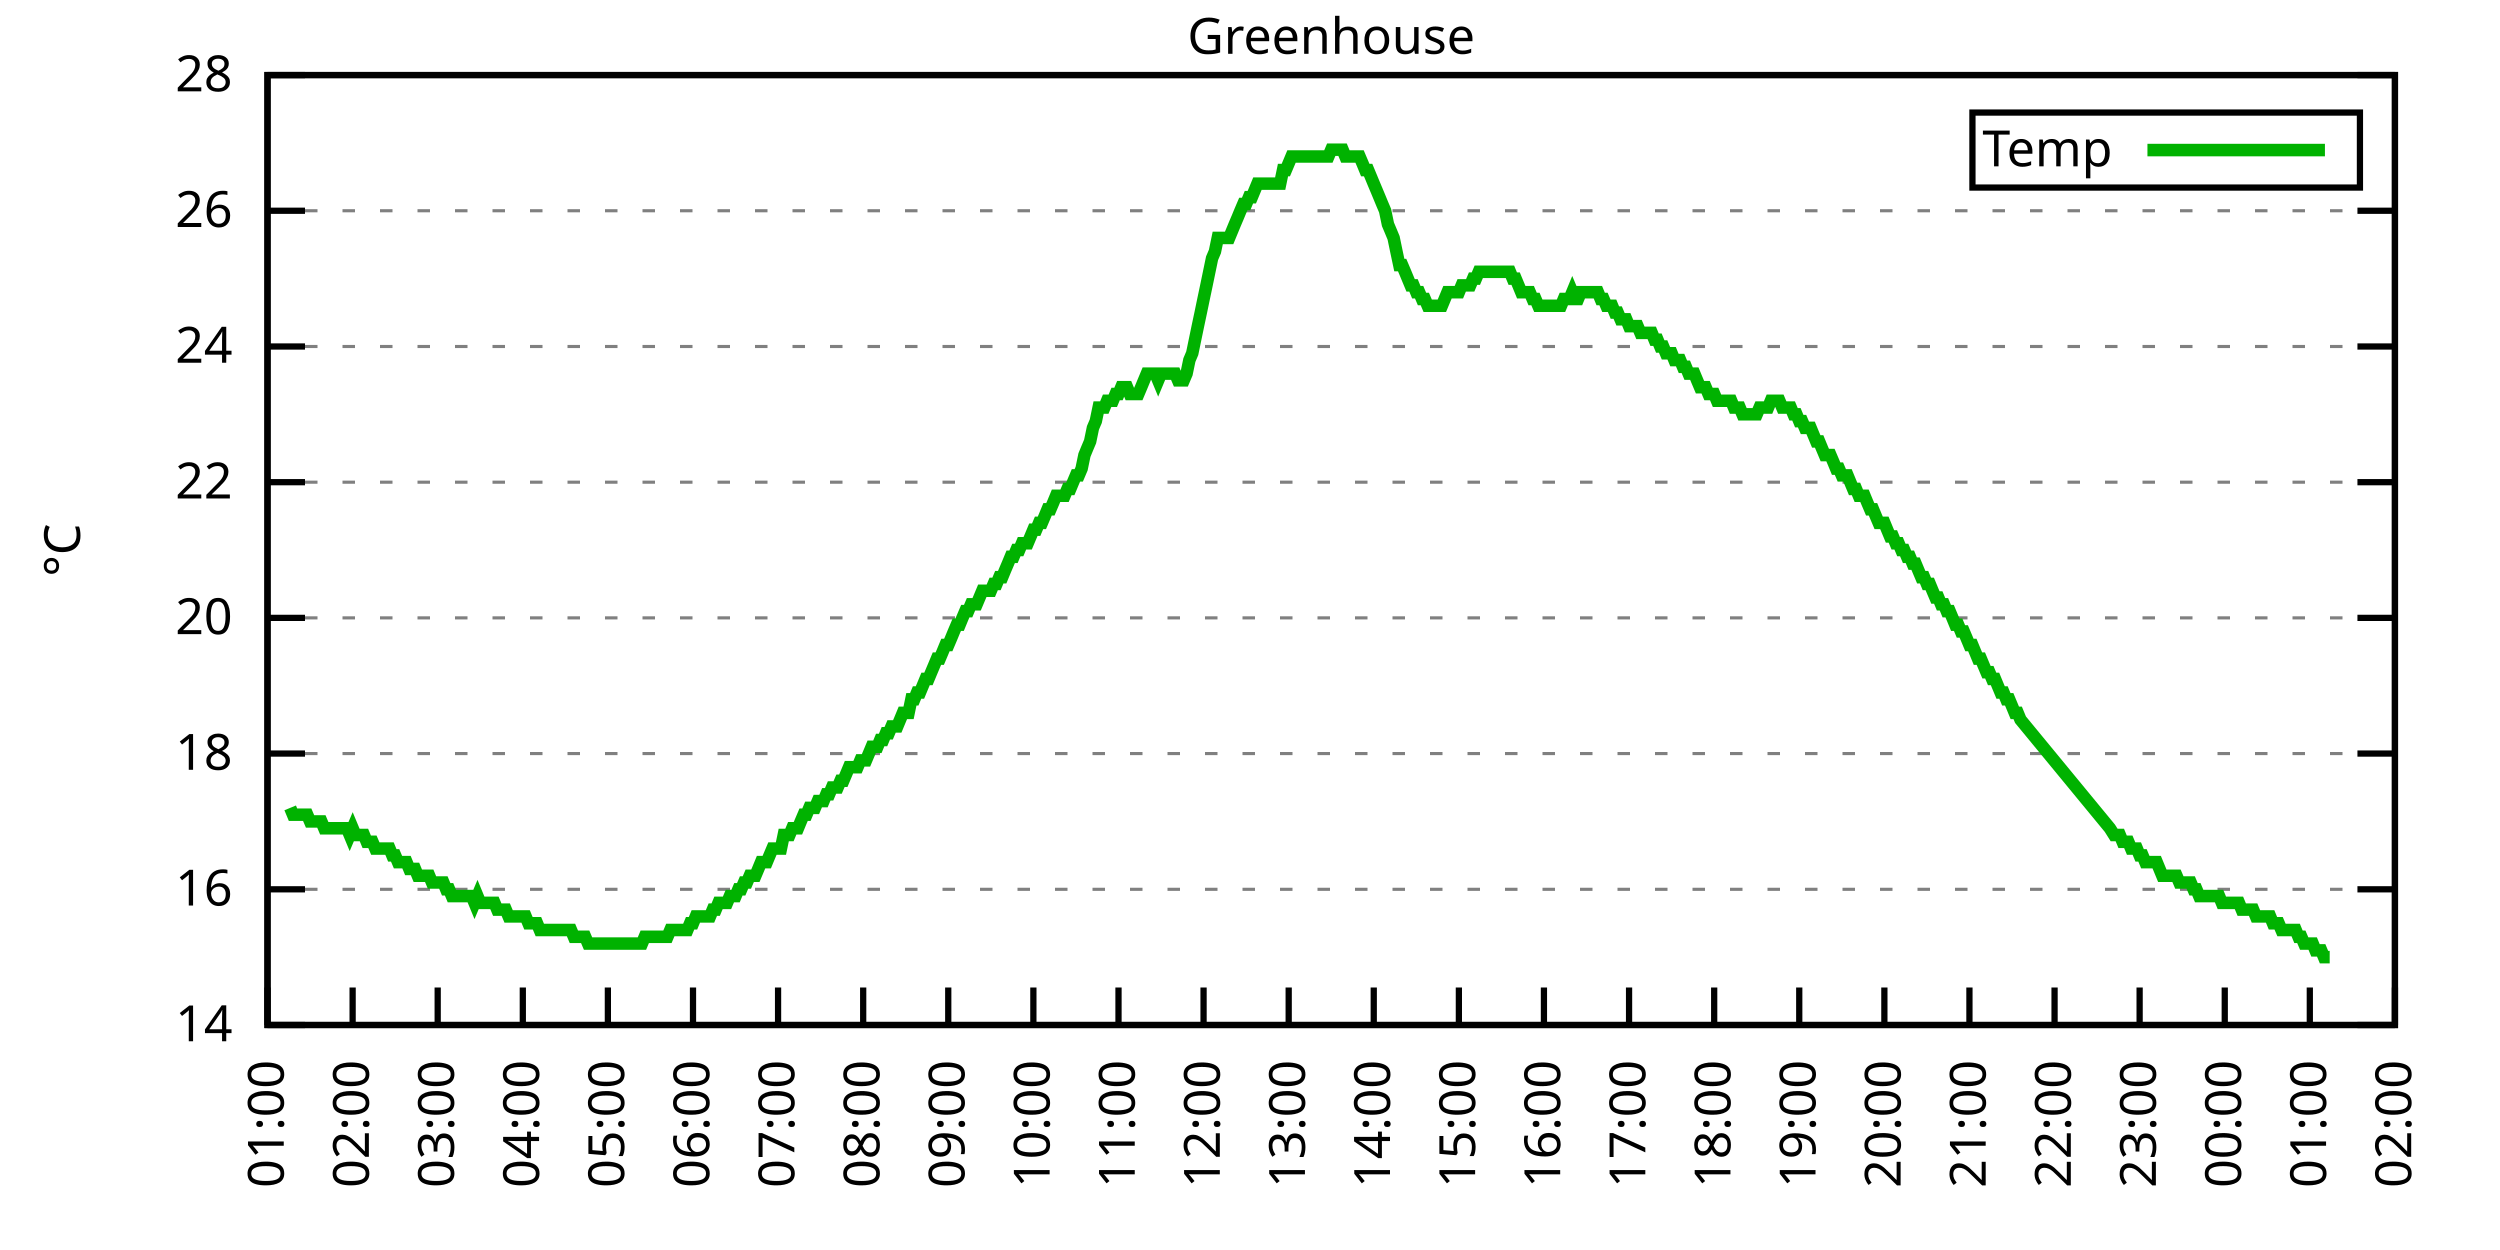
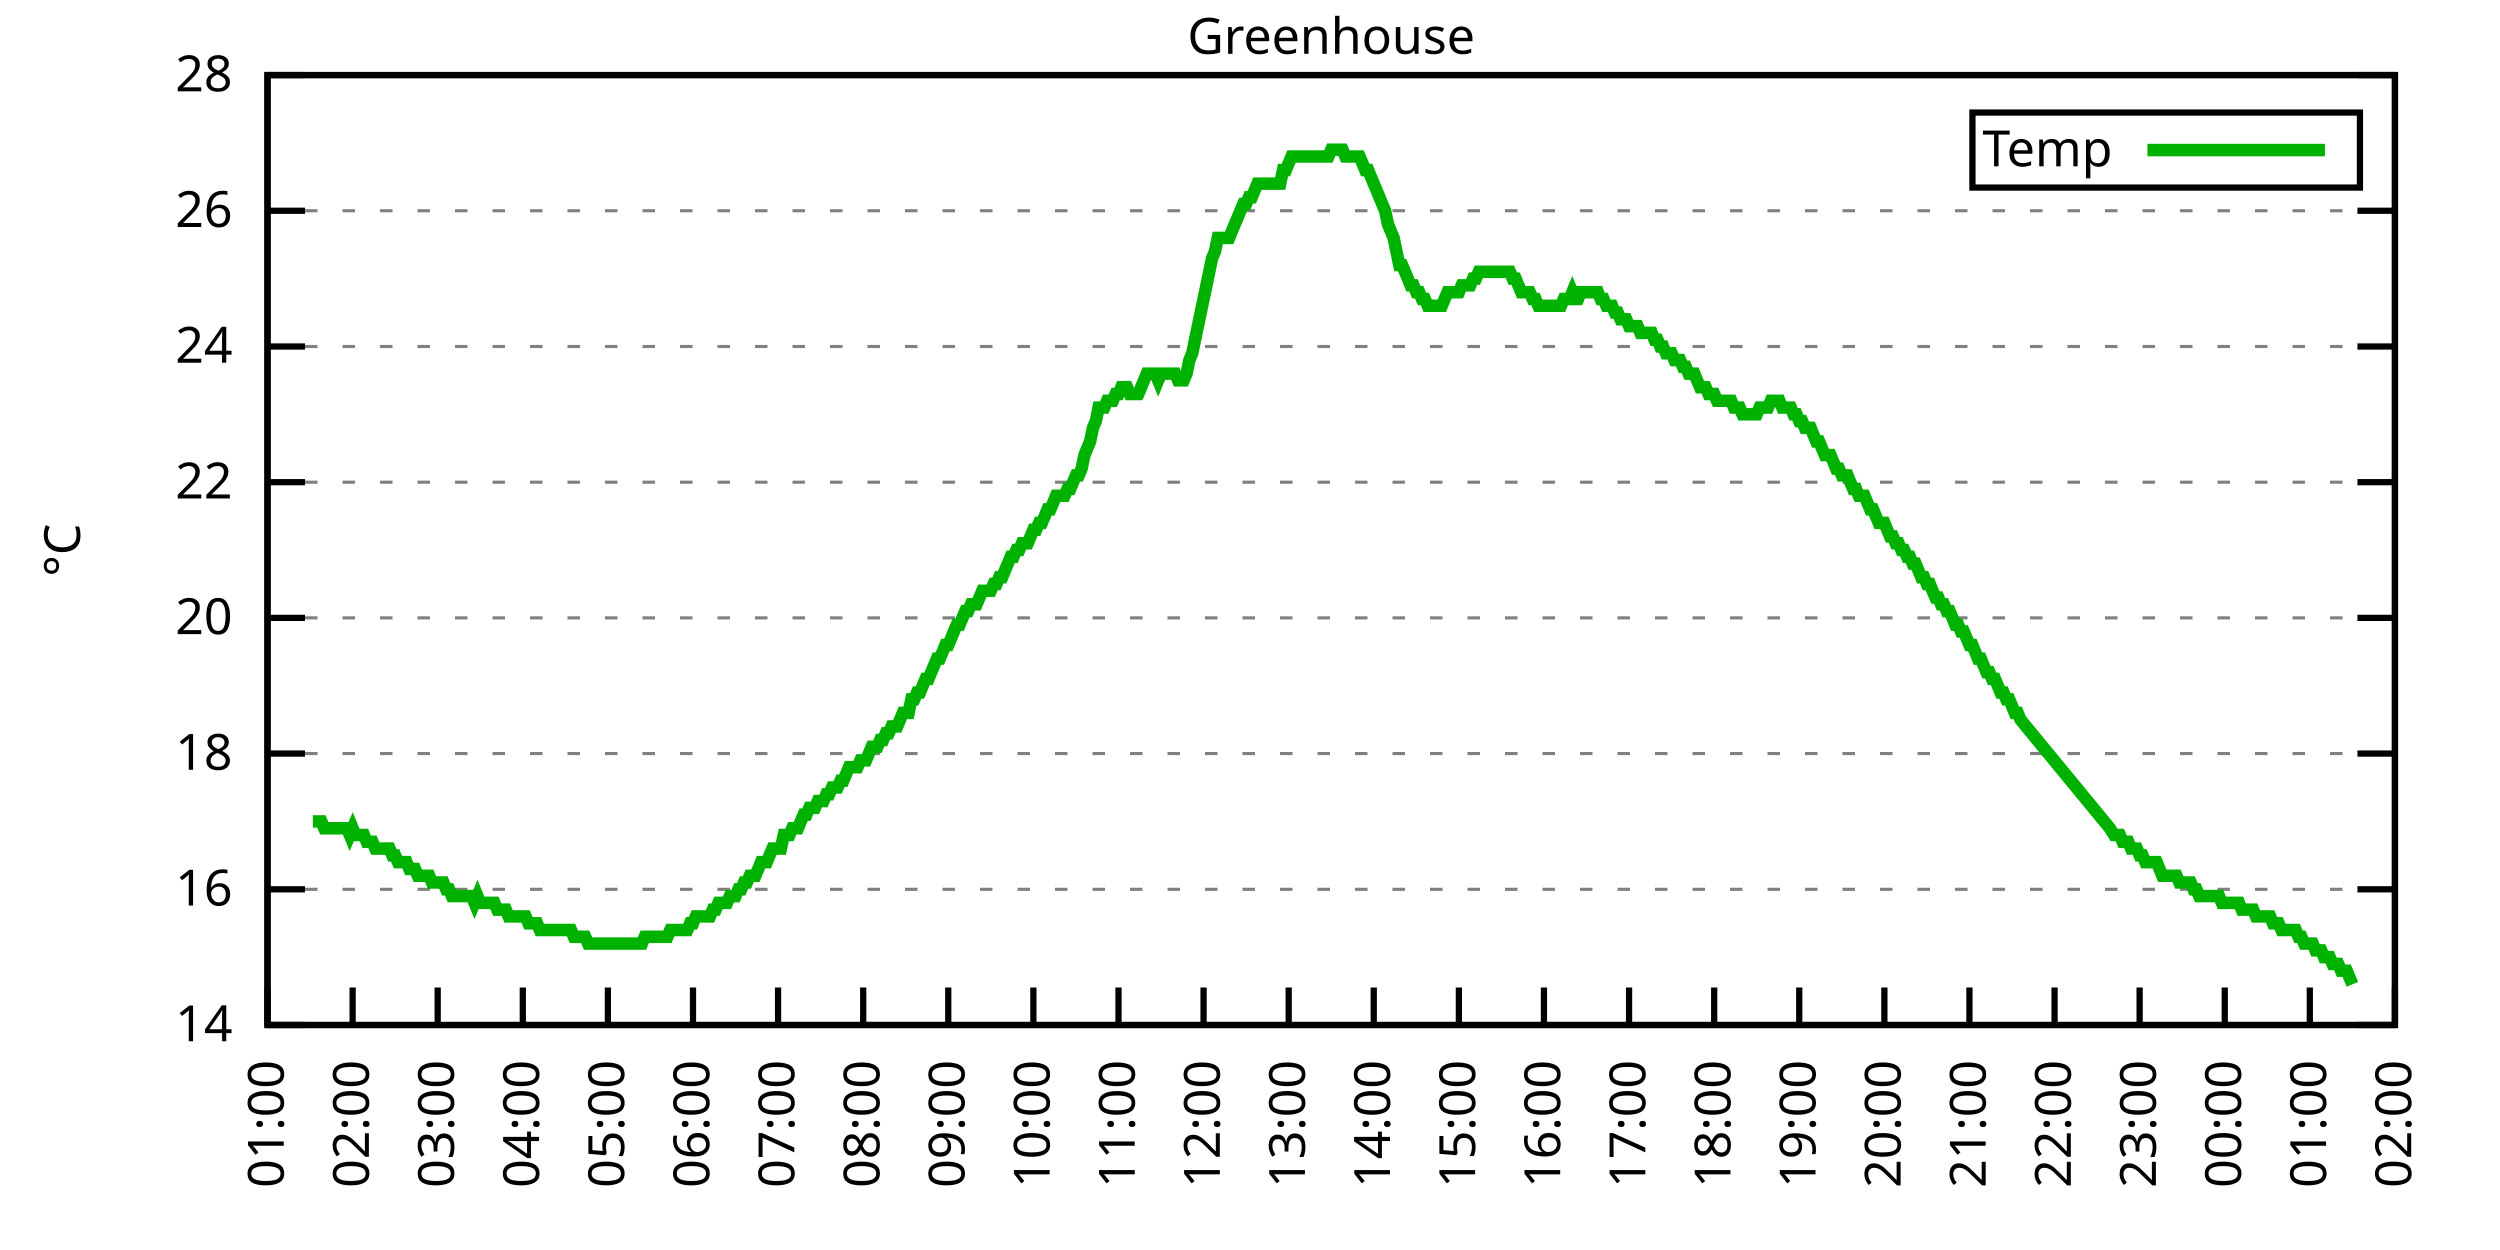
<svg xmlns="http://www.w3.org/2000/svg" xmlns:xlink="http://www.w3.org/1999/xlink" width="400" height="200" viewBox="0 0 400 200">
  <g id="gnuplot_canvas">
    <rect x="0" y="0" width="400" height="200" fill="none" />
    <defs>
      <circle id="gpDot" r="0.5" stroke-width="0.5" stroke="currentColor" />
      <path id="gpPt0" stroke-width="0.333" stroke="currentColor" d="M-1,0 h2 M0,-1 v2" />
      <path id="gpPt1" stroke-width="0.333" stroke="currentColor" d="M-1,-1 L1,1 M1,-1 L-1,1" />
      <path id="gpPt2" stroke-width="0.333" stroke="currentColor" d="M-1,0 L1,0 M0,-1 L0,1 M-1,-1 L1,1 M-1,1 L1,-1" />
      <rect id="gpPt3" stroke-width="0.333" stroke="currentColor" x="-1" y="-1" width="2" height="2" />
      <rect id="gpPt4" stroke-width="0.333" stroke="currentColor" fill="currentColor" x="-1" y="-1" width="2" height="2" />
      <circle id="gpPt5" stroke-width="0.333" stroke="currentColor" cx="0" cy="0" r="1" />
      <use xlink:href="#gpPt5" id="gpPt6" fill="currentColor" stroke="none" />
      <path id="gpPt7" stroke-width="0.333" stroke="currentColor" d="M0,-1.33 L-1.33,0.67 L1.33,0.67 z" />
      <use xlink:href="#gpPt7" id="gpPt8" fill="currentColor" stroke="none" />
      <use xlink:href="#gpPt7" id="gpPt9" stroke="currentColor" transform="rotate(180)" />
      <use xlink:href="#gpPt9" id="gpPt10" fill="currentColor" stroke="none" />
      <use xlink:href="#gpPt3" id="gpPt11" stroke="currentColor" transform="rotate(45)" />
      <use xlink:href="#gpPt11" id="gpPt12" fill="currentColor" stroke="none" />
      <path id="gpPt13" stroke-width="0.333" stroke="currentColor" d="M0,1.330 L1.265,0.411 L0.782,-1.067 L-0.782,-1.076 L-1.265,0.411 z" />
      <use xlink:href="#gpPt13" id="gpPt14" fill="currentColor" stroke="none" />
      <filter id="textbox" filterUnits="objectBoundingBox" x="0" y="0" height="1" width="1">
        <feFlood flood-color="white" flood-opacity="1" result="bgnd" />
        <feComposite in="SourceGraphic" in2="bgnd" operator="atop" />
      </filter>
      <filter id="greybox" filterUnits="objectBoundingBox" x="0" y="0" height="1" width="1">
        <feFlood flood-color="lightgrey" flood-opacity="1" result="grey" />
        <feComposite in="SourceGraphic" in2="grey" operator="atop" />
      </filter>
    </defs>
    <g fill="none" color="white" stroke="currentColor" stroke-width="1.00" stroke-linecap="butt" stroke-linejoin="miter">
</g>
    <g fill="none" color="black" stroke="currentColor" stroke-width="1.00" stroke-linecap="butt" stroke-linejoin="miter">
      <g stroke="none" shape-rendering="crispEdges">
        <polygon fill="rgb(255, 255, 255)" points="42.80,164.00 383.18,164.00 383.18,12.02 42.80,12.02 " />
      </g>
    </g>
    <g fill="none" color="black" stroke="currentColor" stroke-width="1.00" stroke-linecap="butt" stroke-linejoin="miter">
</g>
    <g fill="none" color="black" stroke="black" stroke-width="0.50" stroke-linecap="butt" stroke-linejoin="miter">
</g>
    <g fill="none" color="gray" stroke="currentColor" stroke-width="0.50" stroke-linecap="butt" stroke-linejoin="miter">
      <path stroke="gray" stroke-dasharray="2,4" class="gridline" d="M42.80,164.00 L383.19,164.00  " />
    </g>
    <g fill="none" color="gray" stroke="gray" stroke-width="1.00" stroke-linecap="butt" stroke-linejoin="miter">
</g>
    <g fill="none" color="black" stroke="currentColor" stroke-width="1.00" stroke-linecap="butt" stroke-linejoin="miter">
      <path stroke="black" d="M42.80,164.00 L48.80,164.00 M383.19,164.00 L377.19,164.00  " />
      <g transform="translate(37.20,166.60)" stroke="none" fill="black" font-family="Sans" font-size="8.00" text-anchor="end">
        <text>
          <tspan font-family="Sans"> 14</tspan>
        </text>
      </g>
    </g>
    <g fill="none" color="black" stroke="currentColor" stroke-width="1.00" stroke-linecap="butt" stroke-linejoin="miter">
</g>
    <g fill="none" color="black" stroke="black" stroke-width="0.50" stroke-linecap="butt" stroke-linejoin="miter">
</g>
    <g fill="none" color="gray" stroke="currentColor" stroke-width="0.50" stroke-linecap="butt" stroke-linejoin="miter">
      <path stroke="gray" stroke-dasharray="2,4" class="gridline" d="M42.80,142.29 L383.19,142.29  " />
    </g>
    <g fill="none" color="gray" stroke="gray" stroke-width="1.00" stroke-linecap="butt" stroke-linejoin="miter">
</g>
    <g fill="none" color="black" stroke="currentColor" stroke-width="1.00" stroke-linecap="butt" stroke-linejoin="miter">
      <path stroke="black" d="M42.80,142.29 L48.80,142.29 M383.19,142.29 L377.19,142.29  " />
      <g transform="translate(37.20,144.89)" stroke="none" fill="black" font-family="Sans" font-size="8.00" text-anchor="end">
        <text>
          <tspan font-family="Sans"> 16</tspan>
        </text>
      </g>
    </g>
    <g fill="none" color="black" stroke="currentColor" stroke-width="1.00" stroke-linecap="butt" stroke-linejoin="miter">
</g>
    <g fill="none" color="black" stroke="black" stroke-width="0.50" stroke-linecap="butt" stroke-linejoin="miter">
</g>
    <g fill="none" color="gray" stroke="currentColor" stroke-width="0.50" stroke-linecap="butt" stroke-linejoin="miter">
      <path stroke="gray" stroke-dasharray="2,4" class="gridline" d="M42.80,120.57 L383.19,120.57  " />
    </g>
    <g fill="none" color="gray" stroke="gray" stroke-width="1.00" stroke-linecap="butt" stroke-linejoin="miter">
</g>
    <g fill="none" color="black" stroke="currentColor" stroke-width="1.00" stroke-linecap="butt" stroke-linejoin="miter">
      <path stroke="black" d="M42.80,120.57 L48.80,120.57 M383.19,120.57 L377.19,120.57  " />
      <g transform="translate(37.20,123.17)" stroke="none" fill="black" font-family="Sans" font-size="8.00" text-anchor="end">
        <text>
          <tspan font-family="Sans"> 18</tspan>
        </text>
      </g>
    </g>
    <g fill="none" color="black" stroke="currentColor" stroke-width="1.00" stroke-linecap="butt" stroke-linejoin="miter">
</g>
    <g fill="none" color="black" stroke="black" stroke-width="0.50" stroke-linecap="butt" stroke-linejoin="miter">
</g>
    <g fill="none" color="gray" stroke="currentColor" stroke-width="0.50" stroke-linecap="butt" stroke-linejoin="miter">
      <path stroke="gray" stroke-dasharray="2,4" class="gridline" d="M42.80,98.86 L383.19,98.86  " />
    </g>
    <g fill="none" color="gray" stroke="gray" stroke-width="1.00" stroke-linecap="butt" stroke-linejoin="miter">
</g>
    <g fill="none" color="black" stroke="currentColor" stroke-width="1.00" stroke-linecap="butt" stroke-linejoin="miter">
      <path stroke="black" d="M42.80,98.86 L48.80,98.86 M383.19,98.86 L377.19,98.86  " />
      <g transform="translate(37.20,101.46)" stroke="none" fill="black" font-family="Sans" font-size="8.00" text-anchor="end">
        <text>
          <tspan font-family="Sans"> 20</tspan>
        </text>
      </g>
    </g>
    <g fill="none" color="black" stroke="currentColor" stroke-width="1.00" stroke-linecap="butt" stroke-linejoin="miter">
</g>
    <g fill="none" color="black" stroke="black" stroke-width="0.50" stroke-linecap="butt" stroke-linejoin="miter">
</g>
    <g fill="none" color="gray" stroke="currentColor" stroke-width="0.50" stroke-linecap="butt" stroke-linejoin="miter">
      <path stroke="gray" stroke-dasharray="2,4" class="gridline" d="M42.80,77.15 L383.19,77.15  " />
    </g>
    <g fill="none" color="gray" stroke="gray" stroke-width="1.00" stroke-linecap="butt" stroke-linejoin="miter">
</g>
    <g fill="none" color="black" stroke="currentColor" stroke-width="1.00" stroke-linecap="butt" stroke-linejoin="miter">
      <path stroke="black" d="M42.80,77.15 L48.80,77.15 M383.19,77.15 L377.19,77.15  " />
      <g transform="translate(37.20,79.75)" stroke="none" fill="black" font-family="Sans" font-size="8.00" text-anchor="end">
        <text>
          <tspan font-family="Sans"> 22</tspan>
        </text>
      </g>
    </g>
    <g fill="none" color="black" stroke="currentColor" stroke-width="1.00" stroke-linecap="butt" stroke-linejoin="miter">
</g>
    <g fill="none" color="black" stroke="black" stroke-width="0.50" stroke-linecap="butt" stroke-linejoin="miter">
</g>
    <g fill="none" color="gray" stroke="currentColor" stroke-width="0.50" stroke-linecap="butt" stroke-linejoin="miter">
      <path stroke="gray" stroke-dasharray="2,4" class="gridline" d="M42.80,55.44 L383.19,55.44  " />
    </g>
    <g fill="none" color="gray" stroke="gray" stroke-width="1.00" stroke-linecap="butt" stroke-linejoin="miter">
</g>
    <g fill="none" color="black" stroke="currentColor" stroke-width="1.00" stroke-linecap="butt" stroke-linejoin="miter">
      <path stroke="black" d="M42.80,55.44 L48.80,55.44 M383.19,55.44 L377.19,55.44  " />
      <g transform="translate(37.20,58.04)" stroke="none" fill="black" font-family="Sans" font-size="8.00" text-anchor="end">
        <text>
          <tspan font-family="Sans"> 24</tspan>
        </text>
      </g>
    </g>
    <g fill="none" color="black" stroke="currentColor" stroke-width="1.00" stroke-linecap="butt" stroke-linejoin="miter">
</g>
    <g fill="none" color="black" stroke="black" stroke-width="0.50" stroke-linecap="butt" stroke-linejoin="miter">
</g>
    <g fill="none" color="gray" stroke="currentColor" stroke-width="0.50" stroke-linecap="butt" stroke-linejoin="miter">
      <path stroke="gray" stroke-dasharray="2,4" class="gridline" d="M42.80,33.72 L383.19,33.72  " />
    </g>
    <g fill="none" color="gray" stroke="gray" stroke-width="1.00" stroke-linecap="butt" stroke-linejoin="miter">
</g>
    <g fill="none" color="black" stroke="currentColor" stroke-width="1.00" stroke-linecap="butt" stroke-linejoin="miter">
      <path stroke="black" d="M42.80,33.72 L48.80,33.72 M383.19,33.72 L377.19,33.72  " />
      <g transform="translate(37.20,36.32)" stroke="none" fill="black" font-family="Sans" font-size="8.00" text-anchor="end">
        <text>
          <tspan font-family="Sans"> 26</tspan>
        </text>
      </g>
    </g>
    <g fill="none" color="black" stroke="currentColor" stroke-width="1.00" stroke-linecap="butt" stroke-linejoin="miter">
</g>
    <g fill="none" color="black" stroke="black" stroke-width="0.50" stroke-linecap="butt" stroke-linejoin="miter">
</g>
    <g fill="none" color="gray" stroke="currentColor" stroke-width="0.50" stroke-linecap="butt" stroke-linejoin="miter">
      <path stroke="gray" stroke-dasharray="2,4" class="gridline" d="M42.80,12.01 L383.19,12.01  " />
    </g>
    <g fill="none" color="gray" stroke="gray" stroke-width="1.00" stroke-linecap="butt" stroke-linejoin="miter">
</g>
    <g fill="none" color="black" stroke="currentColor" stroke-width="1.00" stroke-linecap="butt" stroke-linejoin="miter">
      <path stroke="black" d="M42.80,12.01 L48.80,12.01 M383.19,12.01 L377.19,12.01  " />
      <g transform="translate(37.20,14.61)" stroke="none" fill="black" font-family="Sans" font-size="8.00" text-anchor="end">
        <text>
          <tspan font-family="Sans"> 28</tspan>
        </text>
      </g>
    </g>
    <g fill="none" color="black" stroke="currentColor" stroke-width="1.00" stroke-linecap="butt" stroke-linejoin="miter">
      <path stroke="black" d="M42.80,164.00 L42.80,158.00  " />
      <g transform="translate(45.40,169.60) rotate(270.00)" stroke="none" fill="black" font-family="Sans" font-size="8.00" text-anchor="end">
        <text>
          <tspan font-family="Sans">01:00</tspan>
        </text>
      </g>
    </g>
    <g fill="none" color="black" stroke="currentColor" stroke-width="1.00" stroke-linecap="butt" stroke-linejoin="miter">
      <path stroke="black" d="M56.42,164.00 L56.42,158.00  " />
      <g transform="translate(59.02,169.60) rotate(270.00)" stroke="none" fill="black" font-family="Sans" font-size="8.00" text-anchor="end">
        <text>
          <tspan font-family="Sans">02:00</tspan>
        </text>
      </g>
    </g>
    <g fill="none" color="black" stroke="currentColor" stroke-width="1.00" stroke-linecap="butt" stroke-linejoin="miter">
      <path stroke="black" d="M70.03,164.00 L70.03,158.00  " />
      <g transform="translate(72.63,169.60) rotate(270.00)" stroke="none" fill="black" font-family="Sans" font-size="8.00" text-anchor="end">
        <text>
          <tspan font-family="Sans">03:00</tspan>
        </text>
      </g>
    </g>
    <g fill="none" color="black" stroke="currentColor" stroke-width="1.00" stroke-linecap="butt" stroke-linejoin="miter">
      <path stroke="black" d="M83.65,164.00 L83.65,158.00  " />
      <g transform="translate(86.25,169.60) rotate(270.00)" stroke="none" fill="black" font-family="Sans" font-size="8.00" text-anchor="end">
        <text>
          <tspan font-family="Sans">04:00</tspan>
        </text>
      </g>
    </g>
    <g fill="none" color="black" stroke="currentColor" stroke-width="1.00" stroke-linecap="butt" stroke-linejoin="miter">
      <path stroke="black" d="M97.26,164.00 L97.26,158.00  " />
      <g transform="translate(99.86,169.60) rotate(270.00)" stroke="none" fill="black" font-family="Sans" font-size="8.00" text-anchor="end">
        <text>
          <tspan font-family="Sans">05:00</tspan>
        </text>
      </g>
    </g>
    <g fill="none" color="black" stroke="currentColor" stroke-width="1.00" stroke-linecap="butt" stroke-linejoin="miter">
      <path stroke="black" d="M110.88,164.00 L110.88,158.00  " />
      <g transform="translate(113.48,169.60) rotate(270.00)" stroke="none" fill="black" font-family="Sans" font-size="8.00" text-anchor="end">
        <text>
          <tspan font-family="Sans">06:00</tspan>
        </text>
      </g>
    </g>
    <g fill="none" color="black" stroke="currentColor" stroke-width="1.00" stroke-linecap="butt" stroke-linejoin="miter">
      <path stroke="black" d="M124.49,164.00 L124.49,158.00  " />
      <g transform="translate(127.09,169.60) rotate(270.00)" stroke="none" fill="black" font-family="Sans" font-size="8.00" text-anchor="end">
        <text>
          <tspan font-family="Sans">07:00</tspan>
        </text>
      </g>
    </g>
    <g fill="none" color="black" stroke="currentColor" stroke-width="1.00" stroke-linecap="butt" stroke-linejoin="miter">
      <path stroke="black" d="M138.11,164.00 L138.11,158.00  " />
      <g transform="translate(140.71,169.60) rotate(270.00)" stroke="none" fill="black" font-family="Sans" font-size="8.00" text-anchor="end">
        <text>
          <tspan font-family="Sans">08:00</tspan>
        </text>
      </g>
    </g>
    <g fill="none" color="black" stroke="currentColor" stroke-width="1.00" stroke-linecap="butt" stroke-linejoin="miter">
      <path stroke="black" d="M151.72,164.00 L151.72,158.00  " />
      <g transform="translate(154.32,169.60) rotate(270.00)" stroke="none" fill="black" font-family="Sans" font-size="8.00" text-anchor="end">
        <text>
          <tspan font-family="Sans">09:00</tspan>
        </text>
      </g>
    </g>
    <g fill="none" color="black" stroke="currentColor" stroke-width="1.00" stroke-linecap="butt" stroke-linejoin="miter">
      <path stroke="black" d="M165.34,164.00 L165.34,158.00  " />
      <g transform="translate(167.94,169.60) rotate(270.00)" stroke="none" fill="black" font-family="Sans" font-size="8.00" text-anchor="end">
        <text>
          <tspan font-family="Sans">10:00</tspan>
        </text>
      </g>
    </g>
    <g fill="none" color="black" stroke="currentColor" stroke-width="1.00" stroke-linecap="butt" stroke-linejoin="miter">
      <path stroke="black" d="M178.96,164.00 L178.96,158.00  " />
      <g transform="translate(181.56,169.60) rotate(270.00)" stroke="none" fill="black" font-family="Sans" font-size="8.00" text-anchor="end">
        <text>
          <tspan font-family="Sans">11:00</tspan>
        </text>
      </g>
    </g>
    <g fill="none" color="black" stroke="currentColor" stroke-width="1.00" stroke-linecap="butt" stroke-linejoin="miter">
      <path stroke="black" d="M192.57,164.00 L192.57,158.00  " />
      <g transform="translate(195.17,169.60) rotate(270.00)" stroke="none" fill="black" font-family="Sans" font-size="8.00" text-anchor="end">
        <text>
          <tspan font-family="Sans">12:00</tspan>
        </text>
      </g>
    </g>
    <g fill="none" color="black" stroke="currentColor" stroke-width="1.00" stroke-linecap="butt" stroke-linejoin="miter">
      <path stroke="black" d="M206.19,164.00 L206.19,158.00  " />
      <g transform="translate(208.79,169.60) rotate(270.00)" stroke="none" fill="black" font-family="Sans" font-size="8.00" text-anchor="end">
        <text>
          <tspan font-family="Sans">13:00</tspan>
        </text>
      </g>
    </g>
    <g fill="none" color="black" stroke="currentColor" stroke-width="1.00" stroke-linecap="butt" stroke-linejoin="miter">
      <path stroke="black" d="M219.80,164.00 L219.80,158.00  " />
      <g transform="translate(222.40,169.60) rotate(270.00)" stroke="none" fill="black" font-family="Sans" font-size="8.00" text-anchor="end">
        <text>
          <tspan font-family="Sans">14:00</tspan>
        </text>
      </g>
    </g>
    <g fill="none" color="black" stroke="currentColor" stroke-width="1.00" stroke-linecap="butt" stroke-linejoin="miter">
      <path stroke="black" d="M233.42,164.00 L233.42,158.00  " />
      <g transform="translate(236.02,169.60) rotate(270.00)" stroke="none" fill="black" font-family="Sans" font-size="8.00" text-anchor="end">
        <text>
          <tspan font-family="Sans">15:00</tspan>
        </text>
      </g>
    </g>
    <g fill="none" color="black" stroke="currentColor" stroke-width="1.00" stroke-linecap="butt" stroke-linejoin="miter">
      <path stroke="black" d="M247.03,164.00 L247.03,158.00  " />
      <g transform="translate(249.63,169.60) rotate(270.00)" stroke="none" fill="black" font-family="Sans" font-size="8.00" text-anchor="end">
        <text>
          <tspan font-family="Sans">16:00</tspan>
        </text>
      </g>
    </g>
    <g fill="none" color="black" stroke="currentColor" stroke-width="1.00" stroke-linecap="butt" stroke-linejoin="miter">
      <path stroke="black" d="M260.65,164.00 L260.65,158.00  " />
      <g transform="translate(263.25,169.60) rotate(270.00)" stroke="none" fill="black" font-family="Sans" font-size="8.00" text-anchor="end">
        <text>
          <tspan font-family="Sans">17:00</tspan>
        </text>
      </g>
    </g>
    <g fill="none" color="black" stroke="currentColor" stroke-width="1.00" stroke-linecap="butt" stroke-linejoin="miter">
      <path stroke="black" d="M274.27,164.00 L274.27,158.00  " />
      <g transform="translate(276.87,169.60) rotate(270.00)" stroke="none" fill="black" font-family="Sans" font-size="8.00" text-anchor="end">
        <text>
          <tspan font-family="Sans">18:00</tspan>
        </text>
      </g>
    </g>
    <g fill="none" color="black" stroke="currentColor" stroke-width="1.00" stroke-linecap="butt" stroke-linejoin="miter">
      <path stroke="black" d="M287.88,164.00 L287.88,158.00  " />
      <g transform="translate(290.48,169.60) rotate(270.00)" stroke="none" fill="black" font-family="Sans" font-size="8.00" text-anchor="end">
        <text>
          <tspan font-family="Sans">19:00</tspan>
        </text>
      </g>
    </g>
    <g fill="none" color="black" stroke="currentColor" stroke-width="1.00" stroke-linecap="butt" stroke-linejoin="miter">
      <path stroke="black" d="M301.50,164.00 L301.50,158.00  " />
      <g transform="translate(304.10,169.60) rotate(270.00)" stroke="none" fill="black" font-family="Sans" font-size="8.00" text-anchor="end">
        <text>
          <tspan font-family="Sans">20:00</tspan>
        </text>
      </g>
    </g>
    <g fill="none" color="black" stroke="currentColor" stroke-width="1.00" stroke-linecap="butt" stroke-linejoin="miter">
      <path stroke="black" d="M315.11,164.00 L315.11,158.00  " />
      <g transform="translate(317.71,169.60) rotate(270.00)" stroke="none" fill="black" font-family="Sans" font-size="8.00" text-anchor="end">
        <text>
          <tspan font-family="Sans">21:00</tspan>
        </text>
      </g>
    </g>
    <g fill="none" color="black" stroke="currentColor" stroke-width="1.00" stroke-linecap="butt" stroke-linejoin="miter">
      <path stroke="black" d="M328.73,164.00 L328.73,158.00  " />
      <g transform="translate(331.33,169.60) rotate(270.00)" stroke="none" fill="black" font-family="Sans" font-size="8.00" text-anchor="end">
        <text>
          <tspan font-family="Sans">22:00</tspan>
        </text>
      </g>
    </g>
    <g fill="none" color="black" stroke="currentColor" stroke-width="1.00" stroke-linecap="butt" stroke-linejoin="miter">
      <path stroke="black" d="M342.34,164.00 L342.34,158.00  " />
      <g transform="translate(344.94,169.60) rotate(270.00)" stroke="none" fill="black" font-family="Sans" font-size="8.00" text-anchor="end">
        <text>
          <tspan font-family="Sans">23:00</tspan>
        </text>
      </g>
    </g>
    <g fill="none" color="black" stroke="currentColor" stroke-width="1.00" stroke-linecap="butt" stroke-linejoin="miter">
      <path stroke="black" d="M355.96,164.00 L355.96,158.00  " />
      <g transform="translate(358.56,169.60) rotate(270.00)" stroke="none" fill="black" font-family="Sans" font-size="8.00" text-anchor="end">
        <text>
          <tspan font-family="Sans">00:00</tspan>
        </text>
      </g>
    </g>
    <g fill="none" color="black" stroke="currentColor" stroke-width="1.00" stroke-linecap="butt" stroke-linejoin="miter">
      <path stroke="black" d="M369.57,164.00 L369.57,158.00  " />
      <g transform="translate(372.17,169.60) rotate(270.00)" stroke="none" fill="black" font-family="Sans" font-size="8.00" text-anchor="end">
        <text>
          <tspan font-family="Sans">01:00</tspan>
        </text>
      </g>
    </g>
    <g fill="none" color="black" stroke="currentColor" stroke-width="1.00" stroke-linecap="butt" stroke-linejoin="miter">
      <path stroke="black" d="M383.19,164.00 L383.19,158.00  " />
      <g transform="translate(385.79,169.60) rotate(270.00)" stroke="none" fill="black" font-family="Sans" font-size="8.00" text-anchor="end">
        <text>
          <tspan font-family="Sans">02:00</tspan>
        </text>
      </g>
    </g>
    <g fill="none" color="black" stroke="currentColor" stroke-width="1.00" stroke-linecap="butt" stroke-linejoin="miter">
</g>
    <g fill="none" color="black" stroke="currentColor" stroke-width="1.00" stroke-linecap="butt" stroke-linejoin="miter">
      <path stroke="black" d="M42.80,12.01 L42.80,164.00 L383.19,164.00 L383.19,12.01 L42.80,12.01 Z  " />
    </g>
    <g fill="none" color="black" stroke="currentColor" stroke-width="1.00" stroke-linecap="butt" stroke-linejoin="miter">
</g>
    <g fill="none" color="black" stroke="currentColor" stroke-width="1.00" stroke-linecap="butt" stroke-linejoin="miter">
      <path stroke="black" d="M315.59,30.01 L315.59,18.01 L377.59,18.01 L377.59,30.01 L315.59,30.01 Z  " />
    </g>
    <g id="Greenhouse_plot_1">
      <g fill="none" color="white" stroke="black" stroke-width="2.00" stroke-linecap="butt" stroke-linejoin="miter">
</g>
      <g fill="none" color="black" stroke="currentColor" stroke-width="2.00" stroke-linecap="butt" stroke-linejoin="miter">
        <g transform="translate(337.99,26.61)" stroke="none" fill="black" font-family="Sans" font-size="8.00" text-anchor="end">
          <text>
            <tspan font-family="Sans">Temp</tspan>
          </text>
        </g>
      </g>
      <g fill="none" color="black" stroke="currentColor" stroke-width="2.00" stroke-linecap="butt" stroke-linejoin="miter">
-         <path stroke="rgb(  0, 178,   0)" d="M343.59,24.01 L371.99,24.01 M46.43,129.26 L46.88,130.35 L47.34,130.35 L47.79,130.35 L48.25,130.35 L48.70,130.35   L49.15,130.35 L49.61,131.43 L50.06,131.43 L50.52,131.43 L50.97,131.43 L51.42,131.43 L51.88,132.52 L52.33,132.52   L52.78,132.52 L53.24,132.52 L53.69,132.52 L54.15,132.52 L54.60,132.52 L55.05,132.52 L55.51,132.52 L55.96,133.60   L56.42,132.52 L56.87,133.60 L57.32,133.60 L57.78,133.60 L58.23,133.60 L58.68,134.69 L59.14,134.69 L59.59,134.69   L60.05,135.77 L60.50,135.77 L60.95,135.77 L61.41,135.77 L61.86,135.77 L62.32,135.77 L62.77,136.86 L63.22,136.86   L63.68,137.94 L64.13,137.94 L64.58,137.94 L65.04,137.94 L65.49,139.03 L65.95,139.03 L66.40,139.03 L66.85,140.12   L67.31,140.12 L67.76,140.12 L68.22,140.12 L68.67,140.12 L69.12,141.20 L69.58,141.20 L70.03,141.20 L70.49,141.20   L70.94,141.20 L71.39,142.29 L71.85,142.29 L72.30,143.37 L72.75,143.37 L73.21,143.37 L73.66,143.37 L74.12,143.37   L74.57,143.37 L75.02,143.37 L75.48,143.37 L75.93,144.46 L76.39,143.37 L76.84,144.46 L77.29,144.46 L77.75,144.46   L78.20,144.46 L78.65,144.46 L79.11,144.46 L79.56,145.54 L80.02,145.54 L80.47,145.54 L80.92,145.54 L81.38,146.63   L81.83,146.63 L82.29,146.63 L82.74,146.63 L83.19,146.63 L83.65,146.63 L84.10,146.63 L84.55,147.72 L85.01,147.72   L85.46,147.72 L85.92,147.72 L86.37,148.80 L86.82,148.80 L87.28,148.80 L87.73,148.80 L88.19,148.80 L88.64,148.80   L89.09,148.80 L89.55,148.80 L90.00,148.80 L90.45,148.80 L90.91,148.80 L91.36,148.80 L91.82,149.89 L92.27,149.89   L92.72,149.89 L93.18,149.89 L93.63,149.89 L94.09,150.97 L94.54,150.97 L94.99,150.97 L95.45,150.97 L95.90,150.97   L96.35,150.97 L96.81,150.97 L97.26,150.97 L97.72,150.97 L98.17,150.97 L98.62,150.97 L99.08,150.97 L99.53,150.97   L99.99,150.97 L100.44,150.97 L100.89,150.97 L101.35,150.97 L101.80,150.97 L102.25,150.97 L102.71,150.97 L103.16,149.89   L103.62,149.89 L104.07,149.89 L104.52,149.89 L104.98,149.89 L105.43,149.89 L105.89,149.89 L106.34,149.89 L106.79,149.89   L107.25,148.80 L107.70,148.80 L108.15,148.80 L108.61,148.80 L109.06,148.80 L109.52,148.80 L109.97,148.80 L110.42,147.72   L110.88,147.72 L111.33,146.63 L111.79,146.63 L112.24,146.63 L112.69,146.63 L113.15,146.63 L113.60,146.63 L114.05,145.54   L114.51,145.54 L114.96,144.46 L115.42,144.46 L115.87,144.46 L116.32,144.46 L116.78,143.37 L117.23,143.37 L117.69,143.37   L118.14,142.29 L118.59,142.29 L119.05,141.20 L119.50,141.20 L119.96,140.12 L120.41,140.12 L120.86,140.12 L121.32,139.03   L121.77,137.94 L122.22,137.94 L122.68,137.94 L123.13,136.86 L123.59,135.77 L124.04,135.77 L124.49,135.77 L124.95,135.77   L125.40,133.60 L125.86,133.60 L126.31,133.60 L126.76,132.52 L127.22,132.52 L127.67,132.52 L128.12,131.43 L128.58,130.35   L129.03,130.35 L129.49,129.26 L129.94,129.26 L130.39,129.26 L130.85,128.17 L131.30,128.17 L131.76,128.17 L132.21,127.09   L132.66,127.09 L133.12,126.00 L133.57,126.00 L134.02,126.00 L134.48,124.92 L134.93,124.92 L135.39,123.83 L135.84,122.75   L136.29,122.75 L136.75,122.75 L137.20,122.75 L137.66,121.66 L138.11,121.66 L138.56,121.66 L139.02,120.57 L139.47,119.49   L139.92,119.49 L140.38,119.49 L140.83,118.40 L141.29,118.40 L141.74,117.32 L142.19,117.32 L142.65,116.23 L143.10,116.23   L143.56,116.23 L144.01,115.15 L144.46,114.06 L144.92,114.06 L145.37,114.06 L145.82,111.89 L146.28,111.89 L146.73,110.80   L147.19,110.80 L147.64,109.72 L148.09,108.63 L148.55,108.63 L149.00,107.55 L149.46,106.46 L149.91,105.38 L150.36,105.38   L150.82,104.29 L151.27,103.20 L151.72,103.20 L152.18,102.12 L152.63,101.03 L153.09,99.95 L153.54,99.95 L153.99,98.86   L154.45,97.78 L154.90,97.78 L155.36,96.69 L155.81,96.69 L156.26,96.69 L156.72,95.60 L157.17,94.52 L157.62,94.52   L158.08,94.52 L158.53,94.52 L158.99,93.43 L159.44,93.43 L159.89,92.35 L160.35,92.35 L160.80,91.26 L161.26,90.18   L161.71,89.09 L162.16,89.09 L162.62,88.00 L163.07,88.00 L163.52,86.92 L163.98,86.92 L164.43,86.92 L164.89,85.83   L165.34,84.75 L165.79,84.75 L166.25,83.66 L166.70,83.66 L167.16,82.58 L167.61,81.49 L168.06,81.49 L168.52,80.41   L168.97,79.32 L169.43,79.32 L169.88,79.32 L170.33,79.32 L170.79,78.23 L171.24,78.23 L171.69,77.15 L172.15,76.06   L172.60,76.06 L173.06,74.98 L173.51,72.81 L173.96,71.72 L174.42,70.63 L174.87,68.46 L175.33,67.38 L175.78,65.21   L176.23,65.21 L176.69,65.21 L177.14,64.12 L177.59,64.12 L178.05,64.12 L178.50,63.04 L178.96,63.04 L179.41,61.95   L179.86,61.95 L180.32,61.95 L180.77,63.04 L181.23,63.04 L181.68,63.04 L182.13,63.04 L182.59,61.95 L183.04,60.86   L183.49,59.78 L183.95,59.78 L184.40,59.78 L184.86,59.78 L185.31,60.86 L185.76,59.78 L186.22,59.78 L186.67,59.78   L187.13,59.78 L187.58,59.78 L188.03,59.78 L188.49,60.86 L188.94,60.86 L189.39,60.86 L189.85,59.78 L190.30,57.61   L190.76,56.52 L191.21,54.35 L191.66,52.18 L192.12,50.01 L192.57,47.84 L193.03,45.66 L193.48,43.49 L193.93,41.32   L194.39,40.24 L194.84,38.07 L195.29,38.07 L195.75,38.07 L196.20,38.07 L196.66,38.07 L197.11,36.98 L197.56,35.89   L198.02,34.81 L198.47,33.72 L198.93,32.64 L199.38,32.64 L199.83,31.55 L200.29,31.55 L200.74,30.47 L201.19,29.38   L201.65,29.38 L202.10,29.38 L202.56,29.38 L203.01,29.38 L203.46,29.38 L203.92,29.38 L204.37,29.38 L204.83,29.38   L205.28,27.21 L205.73,27.21 L206.19,26.12 L206.64,25.04 L207.09,25.04 L207.55,25.04 L208.00,25.04 L208.46,25.04   L208.91,25.04 L209.36,25.04 L209.82,25.04 L210.27,25.04 L210.73,25.04 L211.18,25.04 L211.63,25.04 L212.09,25.04   L212.54,25.04 L213.00,23.95 L213.45,23.95 L213.90,23.95 L214.36,23.95 L214.81,23.95 L215.26,25.04 L215.72,25.04   L216.17,25.04 L216.63,25.04 L217.08,25.04 L217.53,25.04 L217.99,26.12 L218.44,27.21 L218.90,27.21 L219.35,28.29   L219.80,29.38 L220.26,30.47 L220.71,31.55 L221.16,32.64 L221.62,33.72 L222.07,35.89 L222.53,36.98 L222.98,38.07   L223.43,40.24 L223.89,42.41 L224.34,42.41 L224.80,43.49 L225.25,44.58 L225.70,45.66 L226.16,45.66 L226.61,46.75   L227.06,46.75 L227.52,47.84 L227.97,47.84 L228.43,48.92 L228.88,48.92 L229.33,48.92 L229.79,48.92 L230.24,48.92   L230.70,48.92 L231.15,47.84 L231.60,46.75 L232.06,46.75 L232.51,46.75 L232.96,46.75 L233.42,46.75 L233.87,45.66   L234.33,45.66 L234.78,45.66 L235.23,45.66 L235.69,44.58 L236.14,44.58 L236.60,43.49 L237.05,43.49 L237.50,43.49   L237.96,43.49 L238.41,43.49 L238.86,43.49 L239.32,43.49 L239.77,43.49 L240.23,43.49 L240.68,43.49 L241.13,43.49   L241.59,43.49 L242.04,44.58 L242.50,44.58 L242.95,45.66 L243.40,46.75 L243.86,46.75 L244.31,46.75 L244.76,46.75   L245.22,47.84 L245.67,47.84 L246.13,48.92 L246.58,48.92 L247.03,48.92 L247.49,48.92 L247.94,48.92 L248.40,48.92   L248.85,48.92 L249.30,48.92 L249.76,48.92 L250.21,47.84 L250.66,47.84 L251.12,47.84 L251.57,46.75 L252.03,47.84   L252.48,47.84 L252.93,46.75 L253.39,46.75 L253.84,46.75 L254.30,46.75 L254.75,46.75 L255.20,46.75 L255.66,46.75   L256.11,47.84 L256.56,47.84 L257.02,48.92 L257.47,48.92 L257.93,48.92 L258.38,50.01 L258.83,50.01 L259.29,51.09   L259.74,51.09 L260.20,51.09 L260.65,52.18 L261.10,52.18 L261.56,52.18 L262.01,52.18 L262.47,53.26 L262.92,53.26   L263.37,53.26 L263.83,53.26 L264.28,53.26 L264.73,54.35 L265.19,54.35 L265.64,55.44 L266.10,55.44 L266.55,56.52   L267.00,56.52 L267.46,56.52 L267.91,57.61 L268.37,57.61 L268.82,57.61 L269.27,58.69 L269.73,58.69 L270.18,59.78   L270.63,59.78 L271.09,59.78 L271.54,60.86 L272.00,61.95 L272.45,61.95 L272.90,61.95 L273.36,63.04 L273.81,63.04   L274.27,63.04 L274.72,64.12 L275.17,64.12 L275.63,64.12 L276.08,64.12 L276.53,64.12 L276.99,64.12 L277.44,65.21   L277.90,65.21 L278.35,65.21 L278.80,66.29 L279.26,66.29 L279.71,66.29 L280.17,66.29 L280.62,66.29 L281.07,66.29   L281.53,65.21 L281.98,65.21 L282.43,65.21 L282.89,65.21 L283.34,64.12 L283.80,64.12 L284.25,64.12 L284.70,64.12   L285.16,65.21 L285.61,65.21 L286.07,65.21 L286.52,65.21 L286.97,66.29 L287.43,66.29 L287.88,67.38 L288.33,67.38   L288.79,68.46 L289.24,68.46 L289.70,68.46 L290.15,69.55 L290.60,70.63 L291.06,70.63 L291.51,71.72 L291.97,72.81   L292.42,72.81 L292.87,72.81 L293.33,73.89 L293.78,74.98 L294.23,74.98 L294.69,76.06 L295.14,76.06 L295.60,76.06   L296.05,77.15 L296.50,78.23 L296.96,78.23 L297.41,79.32 L297.87,79.32 L298.32,79.32 L298.77,80.41 L299.23,81.49   L299.68,81.49 L300.13,82.58 L300.59,83.66 L301.04,83.66 L301.50,83.66 L301.95,84.75 L302.40,85.83 L302.86,85.83   L303.31,86.92 L303.77,86.92 L304.22,88.00 L304.67,88.00 L305.13,89.09 L305.58,89.09 L306.03,90.18 L306.49,90.18   L306.94,91.26 L307.40,92.35 L307.85,92.35 L308.30,93.43 L308.76,93.43 L309.21,94.52 L309.67,95.60 L310.12,95.60   L310.57,96.69 L311.03,96.69 L311.48,97.78 L311.94,97.78 L312.39,98.86 L312.84,99.95 L313.30,99.95 L313.75,101.03   L314.20,101.03 L314.66,102.12 L315.11,103.20 L315.57,103.20 L316.02,104.29 L316.47,105.38 L316.93,105.38 L317.38,106.46   L317.84,107.55 L318.29,107.55 L318.74,108.63 L319.20,108.63 L319.65,109.72 L320.10,110.80 L320.56,110.80 L321.01,111.89   L321.47,111.89 L321.92,112.97 L322.37,114.06 L322.83,114.06 L323.28,115.15 L337.58,132.52 L338.26,133.60 L338.71,133.60   L339.17,133.60 L339.62,134.69 L340.07,134.69 L340.53,134.69 L340.98,135.77 L341.44,135.77 L341.89,135.77 L342.34,136.86   L342.80,136.86 L343.25,137.94 L343.70,137.94 L344.16,137.94 L344.61,137.94 L345.07,137.94 L345.52,139.03 L345.97,140.12   L346.43,140.12 L346.88,140.12 L347.34,140.12 L347.79,140.12 L348.24,140.12 L348.70,141.20 L349.15,141.20 L349.60,141.20   L350.06,141.20 L350.51,141.20 L350.97,142.29 L351.42,142.29 L351.87,143.37 L352.33,143.37 L352.78,143.37 L353.24,143.37   L353.69,143.37 L354.14,143.37 L354.60,143.37 L355.05,143.37 L355.50,144.46 L355.96,144.46 L356.41,144.46 L356.87,144.46   L357.32,144.46 L357.77,144.46 L358.23,144.46 L358.68,145.54 L359.14,145.54 L359.59,145.54 L360.04,145.54 L360.50,145.54   L360.95,146.63 L361.41,146.63 L361.86,146.63 L362.31,146.63 L362.77,146.63 L363.22,146.63 L363.67,147.72 L364.13,147.72   L364.58,147.72 L365.04,148.80 L365.49,148.80 L365.94,148.80 L366.40,148.80 L366.85,148.80 L367.31,148.80 L367.76,149.89   L368.21,149.89 L368.67,150.97 L369.12,150.97 L369.57,150.97 L370.03,150.97 L370.48,152.06 L370.94,152.06 L371.39,152.06   L371.84,153.14 L372.30,153.14 L372.75,153.14  " />
+         <path stroke="rgb(  0, 178,   0)" d="M343.59,24.01 L371.99,24.01 M50.06,131.43 L50.52,131.43 L50.97,131.43 L51.42,131.43 L51.88,132.52 L52.33,132.52   L52.78,132.52 L53.24,132.52 L53.69,132.52 L54.15,132.52 L54.60,132.52 L55.05,132.52 L55.51,132.52 L55.96,133.60   L56.42,132.52 L56.87,133.60 L57.32,133.60 L57.78,133.60 L58.23,133.60 L58.68,134.69 L59.14,134.69 L59.59,134.69   L60.05,135.77 L60.50,135.77 L60.95,135.77 L61.41,135.77 L61.86,135.77 L62.32,135.77 L62.77,136.86 L63.22,136.86   L63.68,137.94 L64.13,137.94 L64.58,137.94 L65.04,137.94 L65.49,139.03 L65.95,139.03 L66.40,139.03 L66.85,140.12   L67.31,140.12 L67.76,140.12 L68.22,140.12 L68.67,140.12 L69.12,141.20 L69.58,141.20 L70.03,141.20 L70.49,141.20   L70.94,141.20 L71.39,142.29 L71.85,142.29 L72.30,143.37 L72.75,143.37 L73.21,143.37 L73.66,143.37 L74.12,143.37   L74.57,143.37 L75.02,143.37 L75.48,143.37 L75.93,144.46 L76.39,143.37 L76.84,144.46 L77.29,144.46 L77.75,144.46   L78.20,144.46 L78.65,144.46 L79.11,144.46 L79.56,145.54 L80.02,145.54 L80.47,145.54 L80.92,145.54 L81.38,146.63   L81.83,146.63 L82.29,146.63 L82.74,146.63 L83.19,146.63 L83.65,146.63 L84.10,146.63 L84.55,147.72 L85.01,147.72   L85.46,147.72 L85.92,147.72 L86.37,148.80 L86.82,148.80 L87.28,148.80 L87.73,148.80 L88.19,148.80 L88.64,148.80   L89.09,148.80 L89.55,148.80 L90.00,148.80 L90.45,148.80 L90.91,148.80 L91.36,148.80 L91.82,149.89 L92.27,149.89   L92.72,149.89 L93.18,149.89 L93.63,149.89 L94.09,150.97 L94.54,150.97 L94.99,150.97 L95.45,150.97 L95.90,150.97   L96.35,150.97 L96.81,150.97 L97.26,150.97 L97.72,150.97 L98.17,150.97 L98.62,150.97 L99.08,150.97 L99.53,150.97   L99.99,150.97 L100.44,150.97 L100.89,150.97 L101.35,150.97 L101.80,150.97 L102.25,150.97 L102.71,150.97 L103.16,149.89   L103.62,149.89 L104.07,149.89 L104.52,149.89 L104.98,149.89 L105.43,149.89 L105.89,149.89 L106.34,149.89 L106.79,149.89   L107.25,148.80 L107.70,148.80 L108.15,148.80 L108.61,148.80 L109.06,148.80 L109.52,148.80 L109.97,148.80 L110.42,147.72   L110.88,147.72 L111.33,146.63 L111.79,146.63 L112.24,146.63 L112.69,146.63 L113.15,146.63 L113.60,146.63 L114.05,145.54   L114.51,145.54 L114.96,144.46 L115.42,144.46 L115.87,144.46 L116.32,144.46 L116.78,143.37 L117.23,143.37 L117.69,143.37   L118.14,142.29 L118.59,142.29 L119.05,141.20 L119.50,141.20 L119.96,140.12 L120.41,140.12 L120.86,140.12 L121.32,139.03   L121.77,137.94 L122.22,137.94 L122.68,137.94 L123.13,136.86 L123.59,135.77 L124.04,135.77 L124.49,135.77 L124.95,135.77   L125.40,133.60 L125.86,133.60 L126.31,133.60 L126.76,132.52 L127.22,132.52 L127.67,132.52 L128.12,131.43 L128.58,130.35   L129.03,130.35 L129.49,129.26 L129.94,129.26 L130.39,129.26 L130.85,128.17 L131.30,128.17 L131.76,128.17 L132.21,127.09   L132.66,127.09 L133.12,126.00 L133.57,126.00 L134.02,126.00 L134.48,124.92 L134.93,124.92 L135.39,123.83 L135.84,122.75   L136.29,122.75 L136.75,122.75 L137.20,122.75 L137.66,121.66 L138.11,121.66 L138.56,121.66 L139.02,120.57 L139.47,119.49   L139.92,119.49 L140.38,119.49 L140.83,118.40 L141.29,118.40 L141.74,117.32 L142.19,117.32 L142.65,116.23 L143.10,116.23   L143.56,116.23 L144.01,115.15 L144.46,114.06 L144.92,114.06 L145.37,114.06 L145.82,111.89 L146.28,111.89 L146.73,110.80   L147.19,110.80 L147.64,109.72 L148.09,108.63 L148.55,108.63 L149.00,107.55 L149.46,106.46 L149.91,105.38 L150.36,105.38   L150.82,104.29 L151.27,103.20 L151.72,103.20 L152.18,102.12 L152.63,101.03 L153.09,99.95 L153.54,99.95 L153.99,98.86   L154.45,97.78 L154.90,97.78 L155.36,96.69 L155.81,96.69 L156.26,96.69 L156.72,95.60 L157.17,94.52 L157.62,94.52   L158.08,94.52 L158.53,94.52 L158.99,93.43 L159.44,93.43 L159.89,92.35 L160.35,92.35 L160.80,91.26 L161.26,90.18   L161.71,89.09 L162.16,89.09 L162.62,88.00 L163.07,88.00 L163.52,86.92 L163.98,86.92 L164.43,86.92 L164.89,85.83   L165.34,84.75 L165.79,84.75 L166.25,83.66 L166.70,83.66 L167.16,82.58 L167.61,81.49 L168.06,81.49 L168.52,80.41   L168.97,79.32 L169.43,79.32 L169.88,79.32 L170.33,79.32 L170.79,78.23 L171.24,78.23 L171.69,77.15 L172.15,76.06   L172.60,76.06 L173.06,74.98 L173.51,72.81 L173.96,71.72 L174.42,70.63 L174.87,68.46 L175.33,67.38 L175.78,65.21   L176.23,65.21 L176.69,65.21 L177.14,64.12 L177.59,64.12 L178.05,64.12 L178.50,63.04 L178.96,63.04 L179.41,61.95   L179.86,61.95 L180.32,61.95 L180.77,63.04 L181.23,63.04 L181.68,63.04 L182.13,63.04 L182.59,61.95 L183.04,60.86   L183.49,59.78 L183.95,59.78 L184.40,59.78 L184.86,59.78 L185.31,60.86 L185.76,59.78 L186.22,59.78 L186.67,59.78   L187.13,59.78 L187.58,59.78 L188.03,59.78 L188.49,60.86 L188.94,60.86 L189.39,60.86 L189.85,59.78 L190.30,57.61   L190.76,56.52 L191.21,54.35 L191.66,52.18 L192.12,50.01 L192.57,47.84 L193.03,45.66 L193.48,43.49 L193.93,41.32   L194.39,40.24 L194.84,38.07 L195.29,38.07 L195.75,38.07 L196.20,38.07 L196.66,38.07 L197.11,36.98 L197.56,35.89   L198.02,34.81 L198.47,33.72 L198.93,32.64 L199.38,32.64 L199.83,31.55 L200.29,31.55 L200.74,30.47 L201.19,29.38   L201.65,29.38 L202.10,29.38 L202.56,29.38 L203.01,29.38 L203.46,29.38 L203.92,29.38 L204.37,29.38 L204.83,29.38   L205.28,27.21 L205.73,27.21 L206.19,26.12 L206.64,25.04 L207.09,25.04 L207.55,25.04 L208.00,25.04 L208.46,25.04   L208.91,25.04 L209.36,25.04 L209.82,25.04 L210.27,25.04 L210.73,25.04 L211.18,25.04 L211.63,25.04 L212.09,25.04   L212.54,25.04 L213.00,23.95 L213.45,23.95 L213.90,23.95 L214.36,23.95 L214.81,23.95 L215.26,25.04 L215.72,25.04   L216.17,25.04 L216.63,25.04 L217.08,25.04 L217.53,25.04 L217.99,26.12 L218.44,27.21 L218.90,27.21 L219.35,28.29   L219.80,29.38 L220.26,30.47 L220.71,31.55 L221.16,32.64 L221.62,33.72 L222.07,35.89 L222.53,36.98 L222.98,38.07   L223.43,40.24 L223.89,42.41 L224.34,42.41 L224.80,43.49 L225.25,44.58 L225.70,45.66 L226.16,45.66 L226.61,46.75   L227.06,46.75 L227.52,47.84 L227.97,47.84 L228.43,48.92 L228.88,48.92 L229.33,48.92 L229.79,48.92 L230.24,48.92   L230.70,48.92 L231.15,47.84 L231.60,46.75 L232.06,46.75 L232.51,46.75 L232.96,46.75 L233.42,46.75 L233.87,45.66   L234.33,45.66 L234.78,45.66 L235.23,45.66 L235.69,44.58 L236.14,44.58 L236.60,43.49 L237.05,43.49 L237.50,43.49   L237.96,43.49 L238.41,43.49 L238.86,43.49 L239.32,43.49 L239.77,43.49 L240.23,43.49 L240.68,43.49 L241.13,43.49   L241.59,43.49 L242.04,44.58 L242.50,44.58 L242.95,45.66 L243.40,46.75 L243.86,46.75 L244.31,46.75 L244.76,46.75   L245.22,47.84 L245.67,47.84 L246.13,48.92 L246.58,48.92 L247.03,48.92 L247.49,48.92 L247.94,48.92 L248.40,48.92   L248.85,48.92 L249.30,48.92 L249.76,48.92 L250.21,47.84 L250.66,47.84 L251.12,47.84 L251.57,46.75 L252.03,47.84   L252.48,47.84 L252.93,46.75 L253.39,46.75 L253.84,46.75 L254.30,46.75 L254.75,46.75 L255.20,46.75 L255.66,46.75   L256.11,47.84 L256.56,47.84 L257.02,48.92 L257.47,48.92 L257.93,48.92 L258.38,50.01 L258.83,50.01 L259.29,51.09   L259.74,51.09 L260.20,51.09 L260.65,52.18 L261.10,52.18 L261.56,52.18 L262.01,52.18 L262.47,53.26 L262.92,53.26   L263.37,53.26 L263.83,53.26 L264.28,53.26 L264.73,54.35 L265.19,54.35 L265.64,55.44 L266.10,55.44 L266.55,56.52   L267.00,56.52 L267.46,56.52 L267.91,57.61 L268.37,57.61 L268.82,57.61 L269.27,58.69 L269.73,58.69 L270.18,59.78   L270.63,59.78 L271.09,59.78 L271.54,60.86 L272.00,61.95 L272.45,61.95 L272.90,61.95 L273.36,63.04 L273.81,63.04   L274.27,63.04 L274.72,64.12 L275.17,64.12 L275.63,64.12 L276.08,64.12 L276.53,64.12 L276.99,64.12 L277.44,65.21   L277.90,65.21 L278.35,65.21 L278.80,66.29 L279.26,66.29 L279.71,66.29 L280.17,66.29 L280.62,66.29 L281.07,66.29   L281.53,65.21 L281.98,65.21 L282.43,65.21 L282.89,65.21 L283.34,64.12 L283.80,64.12 L284.25,64.12 L284.70,64.12   L285.16,65.21 L285.61,65.21 L286.07,65.21 L286.52,65.21 L286.97,66.29 L287.43,66.29 L287.88,67.38 L288.33,67.38   L288.79,68.46 L289.24,68.46 L289.70,68.46 L290.15,69.55 L290.60,70.63 L291.06,70.63 L291.51,71.72 L291.97,72.81   L292.42,72.81 L292.87,72.81 L293.33,73.89 L293.78,74.98 L294.23,74.98 L294.69,76.06 L295.14,76.06 L295.60,76.06   L296.05,77.15 L296.50,78.23 L296.96,78.23 L297.41,79.32 L297.87,79.32 L298.32,79.32 L298.77,80.41 L299.23,81.49   L299.68,81.49 L300.13,82.58 L300.59,83.66 L301.04,83.66 L301.50,83.66 L301.95,84.75 L302.40,85.83 L302.86,85.83   L303.31,86.92 L303.77,86.92 L304.22,88.00 L304.67,88.00 L305.13,89.09 L305.58,89.09 L306.03,90.18 L306.49,90.18   L306.94,91.26 L307.40,92.35 L307.85,92.35 L308.30,93.43 L308.76,93.43 L309.21,94.52 L309.67,95.60 L310.12,95.60   L310.57,96.69 L311.03,96.69 L311.48,97.78 L311.94,97.78 L312.39,98.86 L312.84,99.95 L313.30,99.95 L313.75,101.03   L314.20,101.03 L314.66,102.12 L315.11,103.20 L315.57,103.20 L316.02,104.29 L316.47,105.38 L316.93,105.38 L317.38,106.46   L317.84,107.55 L318.29,107.55 L318.74,108.63 L319.20,108.63 L319.65,109.72 L320.10,110.80 L320.56,110.80 L321.01,111.89   L321.47,111.89 L321.92,112.97 L322.37,114.06 L322.83,114.06 L323.28,115.15 L337.58,132.52 L338.26,133.60 L338.71,133.60   L339.17,133.60 L339.62,134.69 L340.07,134.69 L340.53,134.69 L340.98,135.77 L341.44,135.77 L341.89,135.77 L342.34,136.86   L342.80,136.86 L343.25,137.94 L343.70,137.94 L344.16,137.94 L344.61,137.94 L345.07,137.94 L345.52,139.03 L345.97,140.12   L346.43,140.12 L346.88,140.12 L347.34,140.12 L347.79,140.12 L348.24,140.12 L348.70,141.20 L349.15,141.20 L349.60,141.20   L350.06,141.20 L350.51,141.20 L350.97,142.29 L351.42,142.29 L351.87,143.37 L352.33,143.37 L352.78,143.37 L353.24,143.37   L353.69,143.37 L354.14,143.37 L354.60,143.37 L355.05,143.37 L355.50,144.46 L355.96,144.46 L356.41,144.46 L356.87,144.46   L357.32,144.46 L357.77,144.46 L358.23,144.46 L358.68,145.54 L359.14,145.54 L359.59,145.54 L360.04,145.54 L360.50,145.54   L360.95,146.63 L361.41,146.63 L361.86,146.63 L362.31,146.63 L362.77,146.63 L363.22,146.63 L363.67,147.72 L364.13,147.72   L364.58,147.72 L365.04,148.80 L365.49,148.80 L365.94,148.80 L366.40,148.80 L366.85,148.80 L367.31,148.80 L367.76,149.89   L368.21,149.89 L368.67,150.97 L369.12,150.97 L369.57,150.97 L370.03,150.97 L370.48,152.06 L370.94,152.06 L371.39,152.06   L371.84,153.14 L372.30,153.14 L372.75,153.14 L373.21,154.23 L373.66,154.23 L374.11,154.23 L374.57,155.31 L375.02,155.31   L375.47,155.31 L375.93,156.40 L376.38,157.49  " />
      </g>
    </g>
    <g fill="none" color="black" stroke="currentColor" stroke-width="2.00" stroke-linecap="butt" stroke-linejoin="miter">
</g>
    <g fill="none" color="black" stroke="black" stroke-width="1.00" stroke-linecap="butt" stroke-linejoin="miter">
</g>
    <g fill="none" color="black" stroke="currentColor" stroke-width="1.00" stroke-linecap="butt" stroke-linejoin="miter">
      <path stroke="black" d="M42.80,12.01 L42.80,164.00 L383.19,164.00 L383.19,12.01 L42.80,12.01 Z  " />
      <g transform="translate(12.80,88.01) rotate(270.00)" stroke="none" fill="black" font-family="Sans" font-size="8.00" text-anchor="middle">
        <text>
          <tspan font-family="Sans">°C</tspan>
        </text>
      </g>
    </g>
    <g fill="none" color="black" stroke="currentColor" stroke-width="1.00" stroke-linecap="butt" stroke-linejoin="miter">
</g>
    <g fill="none" color="black" stroke="currentColor" stroke-width="1.00" stroke-linecap="butt" stroke-linejoin="miter">
      <g transform="translate(212.99,8.61)" stroke="none" fill="black" font-family="Sans" font-size="8.00" text-anchor="middle">
        <text>
          <tspan font-family="Sans">Greenhouse</tspan>
        </text>
      </g>
    </g>
    <g fill="none" color="black" stroke="currentColor" stroke-width="1.00" stroke-linecap="butt" stroke-linejoin="miter">
</g>
  </g>
</svg>
